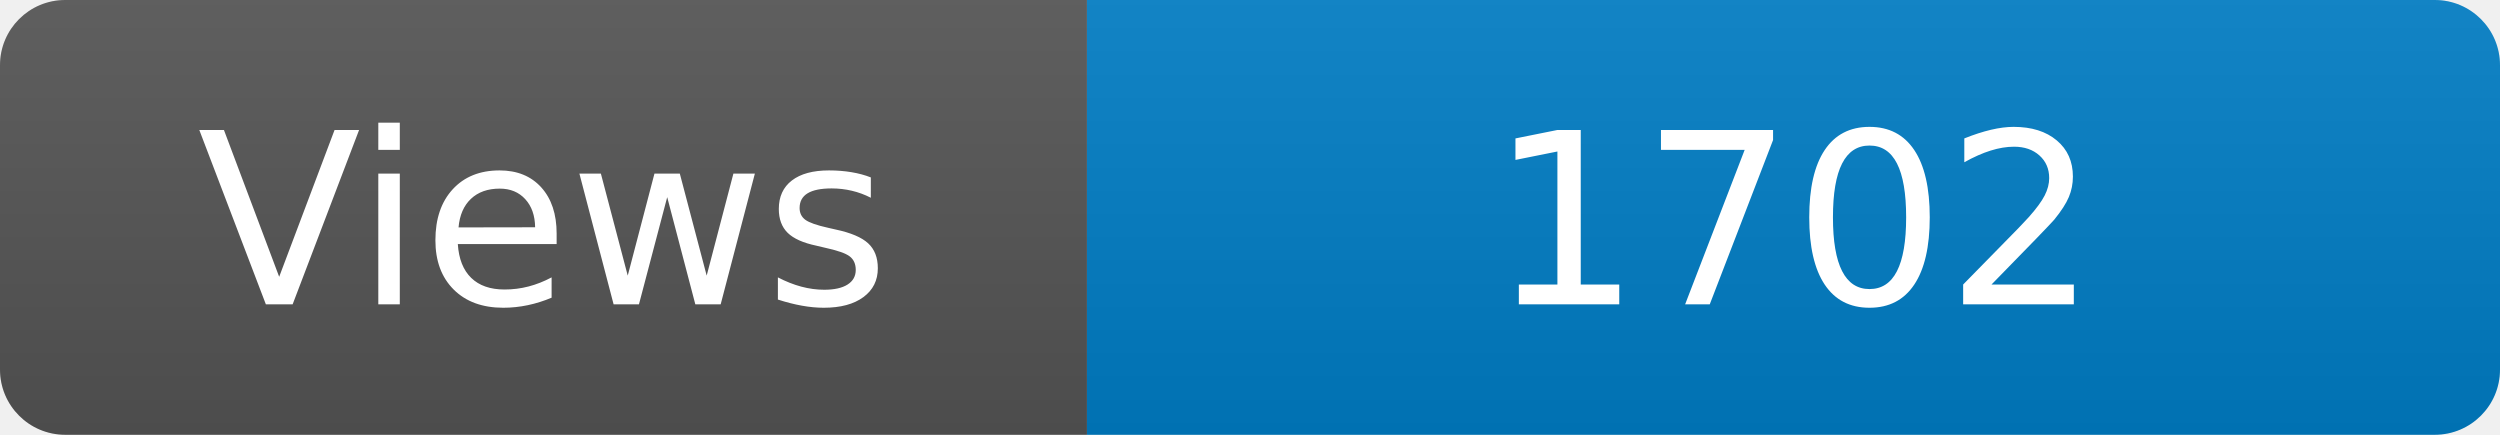
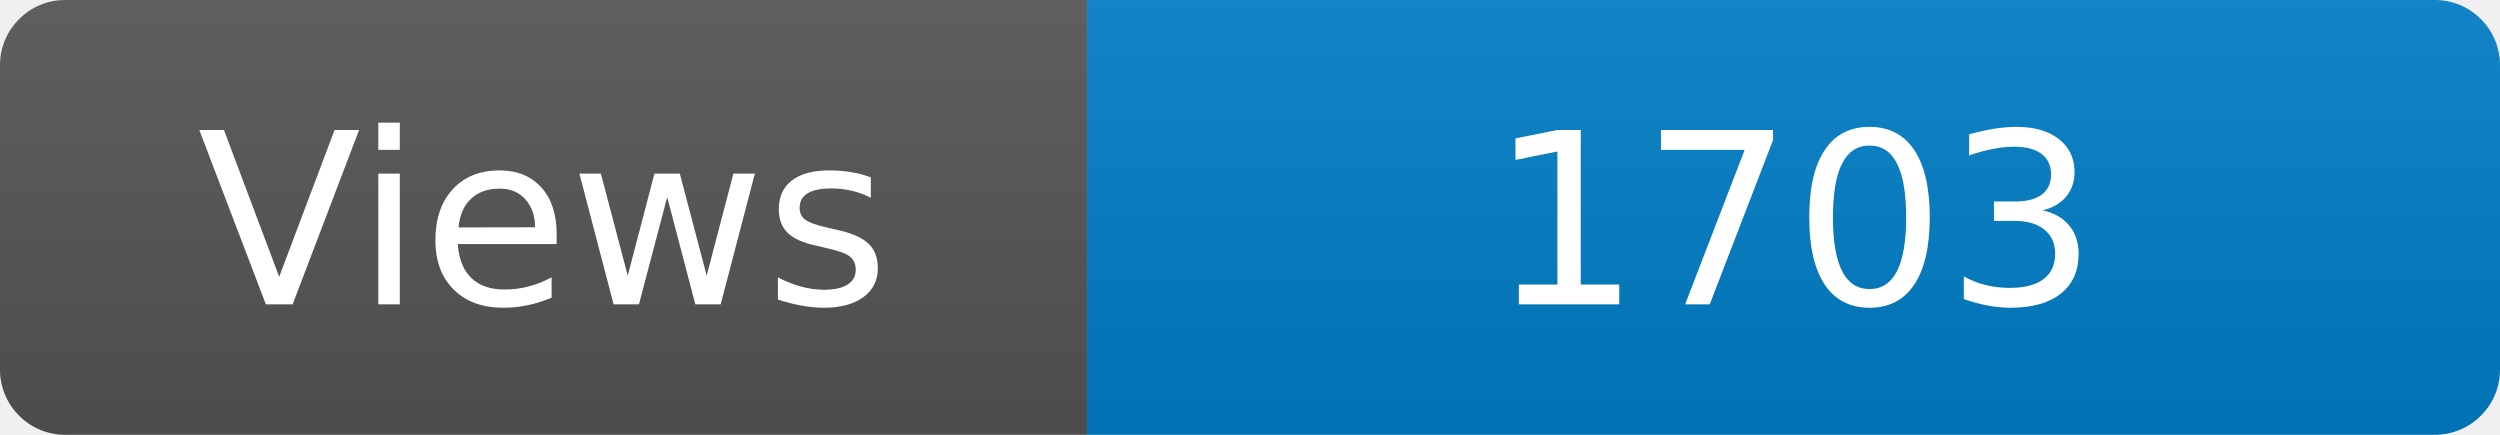
<svg xmlns="http://www.w3.org/2000/svg" width="115" height="20" role="img" aria-label="Maintained?: yes">
  <linearGradient id="s" x2="0" y2="100%">
    <stop offset="0" stop-color="#bbb" stop-opacity=".1" />
    <stop offset="1" stop-opacity=".1" />
  </linearGradient>
  <clipPath id="r">
    <rect width="115" height="20" rx="3" fill="#fff" />
  </clipPath>
  <g clip-path="url(#r)">
    <rect width="50" height="20" fill="#555" />
    <rect x="50" width="160" height="20" fill="#007ec6" />
    <rect width="115" height="20" fill="url(#s)" />
  </g>
  <g fill="#fff" text-anchor="middle" font-family="Verdana,Geneva,DejaVu Sans,sans-serif" font-size="110">
    <text x="250" y="140" transform="scale(.1)" fill="#fff">Views</text>
-     <text x="825" y="140" transform="scale(.1)" fill="#fff">1702</text>
+     <text x="825" y="140" transform="scale(.1)" fill="#fff">1703</text>
  </g>
</svg>
